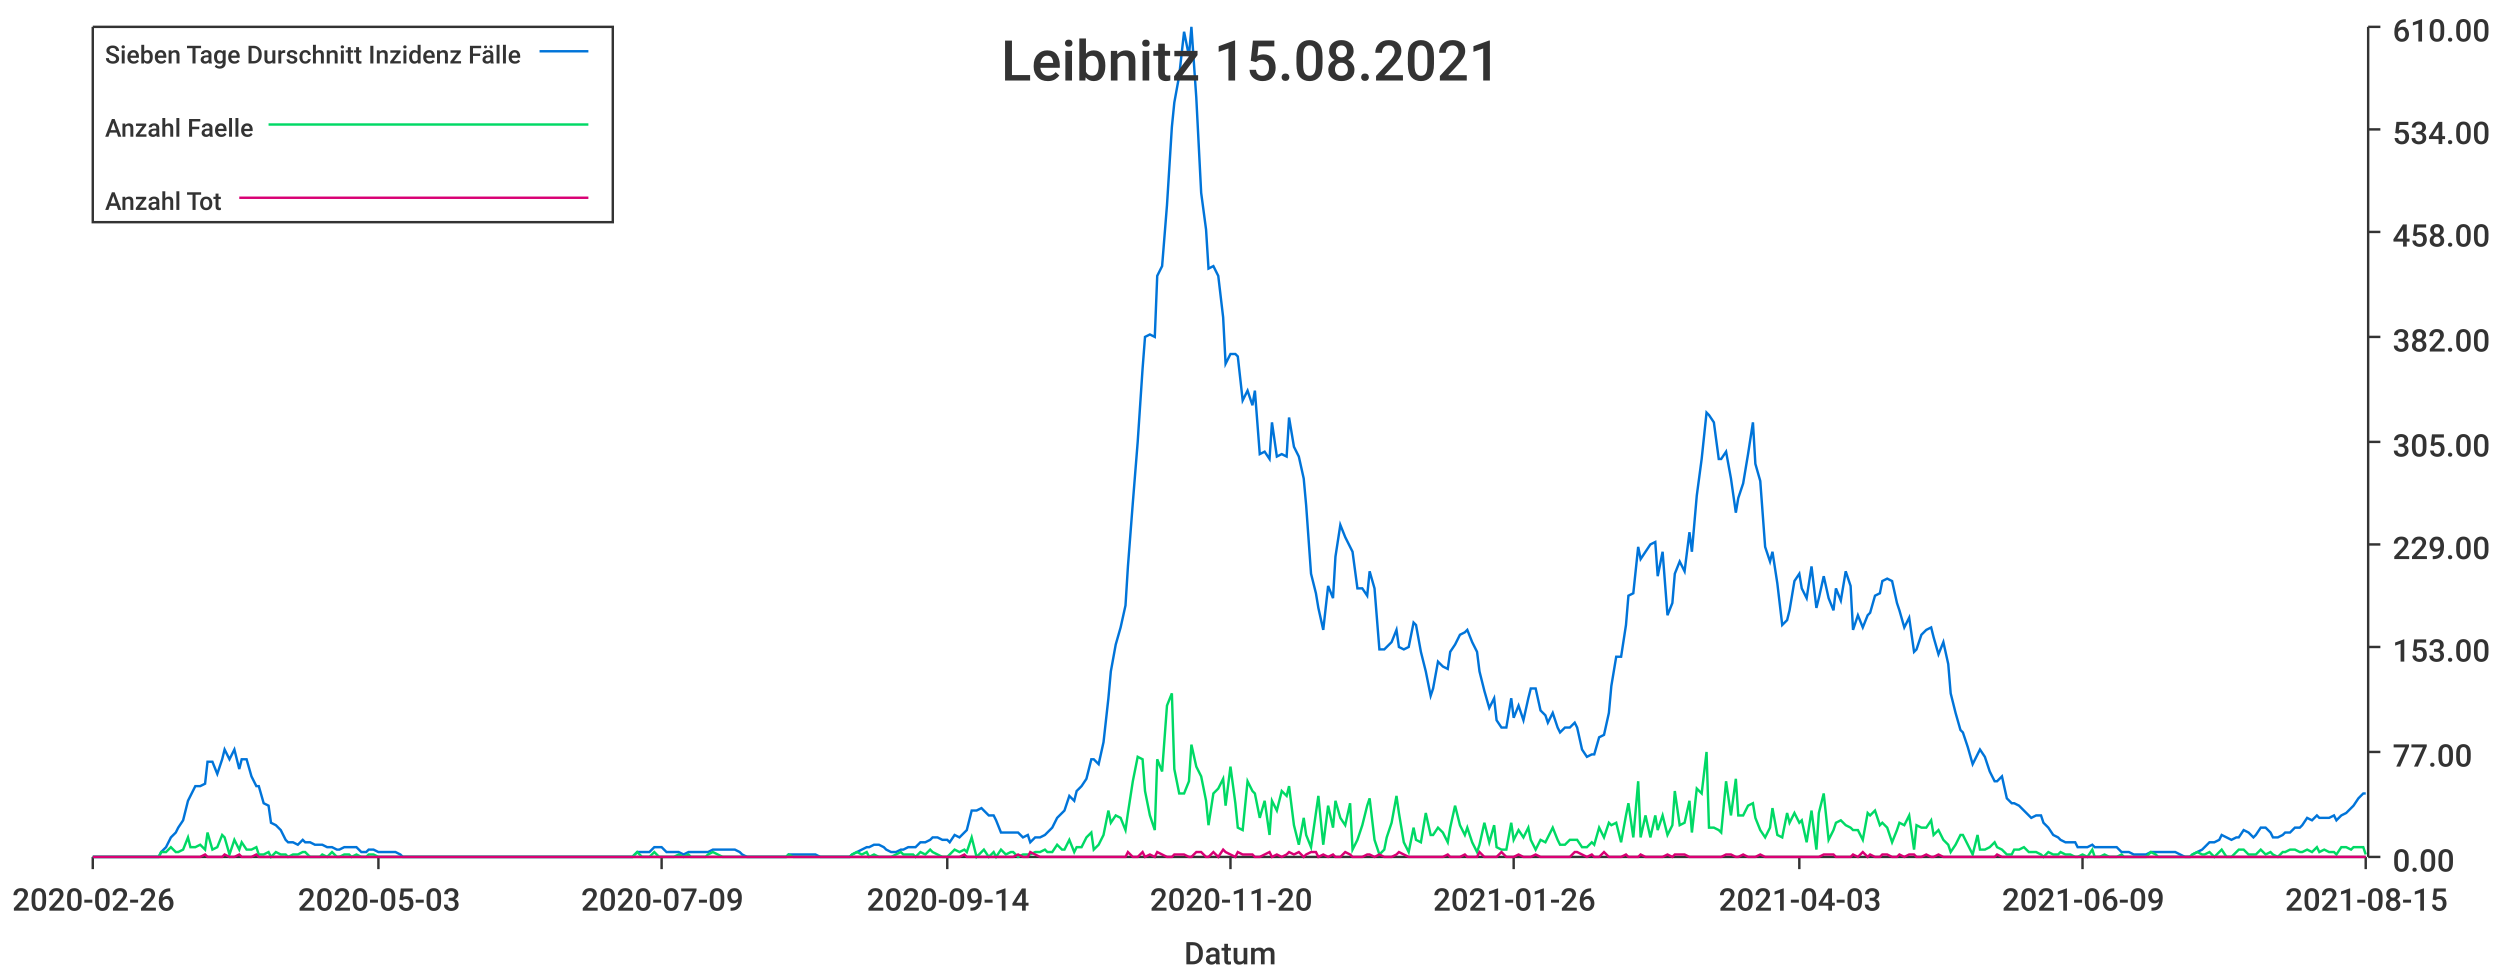
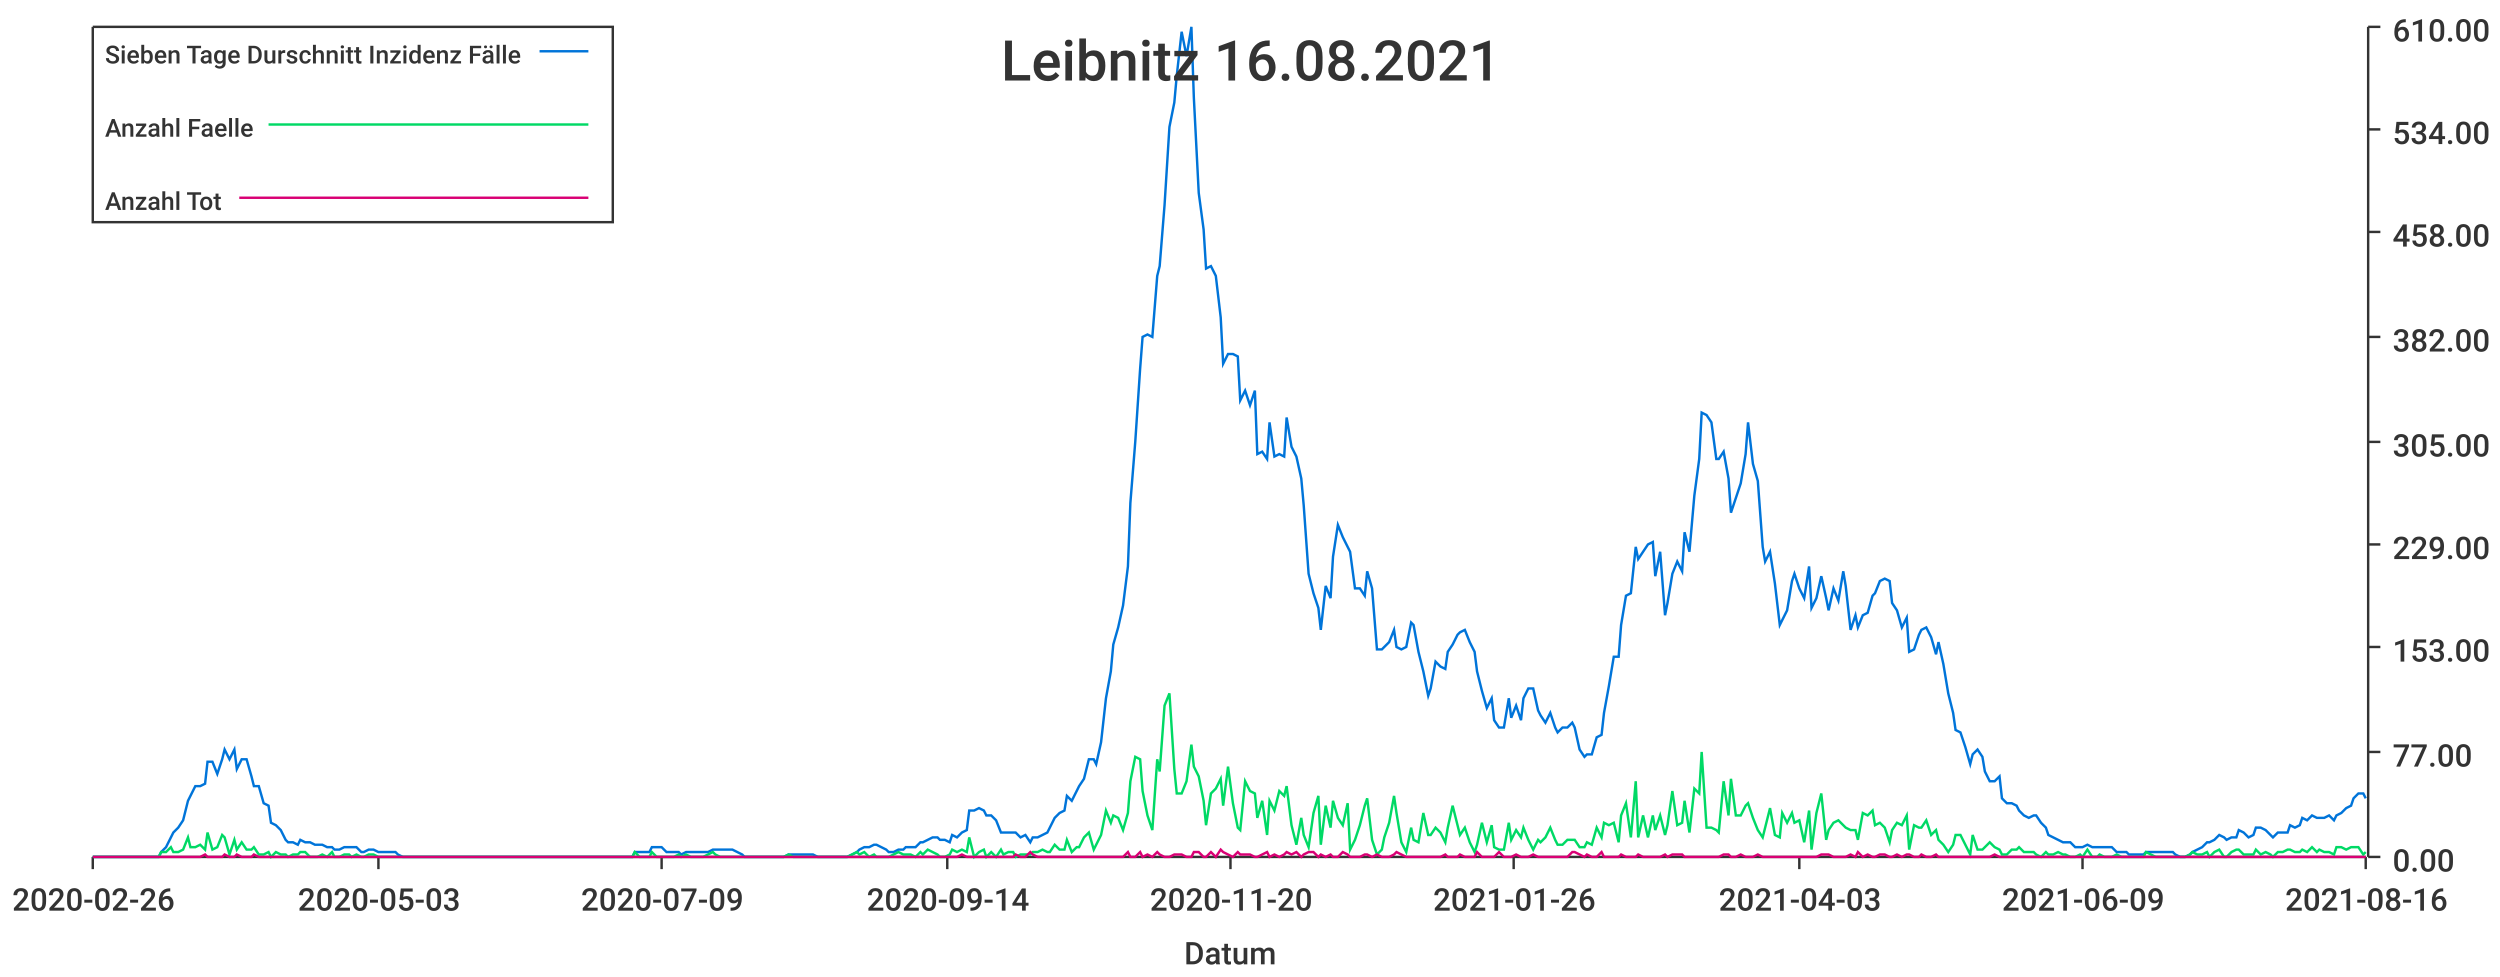
<svg xmlns="http://www.w3.org/2000/svg" width="1024" height="400">\n<path d="M 0 0 L 1024 0 L 1024 400 L 0 400 L 0 0" style="stroke-width:0;stroke:rgba(255,255,255,1.0);fill:rgba(255,255,255,1.0)" />
  <path d="M 38 11 L 969 11 L 969 351 L 38 351 L 38 11" style="stroke-width:0;stroke:rgba(255,255,255,1.0);fill:rgba(255,255,255,1.0)" />
  <path d="M 38 351 L 969 351" style="stroke-width:1;stroke:rgba(51,51,51,1.0);fill:none" />
  <path d="M 38 351 L 38 356" style="stroke-width:1;stroke:rgba(51,51,51,1.0);fill:none" />
  <text x="5" y="373" style="stroke-width:0;stroke:none;fill:rgba(51,51,51,1.0);font-size:12.8px;font-family:'Roboto Medium',sans-serif">2020-02-26</text>
  <path d="M 155 351 L 155 356" style="stroke-width:1;stroke:rgba(51,51,51,1.0);fill:none" />
  <text x="122" y="373" style="stroke-width:0;stroke:none;fill:rgba(51,51,51,1.0);font-size:12.8px;font-family:'Roboto Medium',sans-serif">2020-05-03</text>
  <path d="M 271 351 L 271 356" style="stroke-width:1;stroke:rgba(51,51,51,1.0);fill:none" />
  <text x="238" y="373" style="stroke-width:0;stroke:none;fill:rgba(51,51,51,1.0);font-size:12.8px;font-family:'Roboto Medium',sans-serif">2020-07-09</text>
  <path d="M 388 351 L 388 356" style="stroke-width:1;stroke:rgba(51,51,51,1.0);fill:none" />
  <text x="355" y="373" style="stroke-width:0;stroke:none;fill:rgba(51,51,51,1.0);font-size:12.8px;font-family:'Roboto Medium',sans-serif">2020-09-14</text>
  <path d="M 504 351 L 504 356" style="stroke-width:1;stroke:rgba(51,51,51,1.0);fill:none" />
  <text x="471" y="373" style="stroke-width:0;stroke:none;fill:rgba(51,51,51,1.0);font-size:12.8px;font-family:'Roboto Medium',sans-serif">2020-11-20</text>
  <path d="M 620 351 L 620 356" style="stroke-width:1;stroke:rgba(51,51,51,1.0);fill:none" />
  <text x="587" y="373" style="stroke-width:0;stroke:none;fill:rgba(51,51,51,1.0);font-size:12.8px;font-family:'Roboto Medium',sans-serif">2021-01-26</text>
  <path d="M 737 351 L 737 356" style="stroke-width:1;stroke:rgba(51,51,51,1.0);fill:none" />
  <text x="704" y="373" style="stroke-width:0;stroke:none;fill:rgba(51,51,51,1.0);font-size:12.8px;font-family:'Roboto Medium',sans-serif">2021-04-03</text>
  <path d="M 853 351 L 853 356" style="stroke-width:1;stroke:rgba(51,51,51,1.0);fill:none" />
  <text x="820" y="373" style="stroke-width:0;stroke:none;fill:rgba(51,51,51,1.0);font-size:12.8px;font-family:'Roboto Medium',sans-serif">2021-06-09</text>
  <path d="M 969 351 L 969 356" style="stroke-width:1;stroke:rgba(51,51,51,1.0);fill:none" />
-   <text x="936" y="373" style="stroke-width:0;stroke:none;fill:rgba(51,51,51,1.0);font-size:12.8px;font-family:'Roboto Medium',sans-serif">2021-08-15</text>
+   <text x="936" y="373" style="stroke-width:0;stroke:none;fill:rgba(51,51,51,1.0);font-size:12.8px;font-family:'Roboto Medium',sans-serif">2021-08-16</text>
  <text x="485" y="395" style="stroke-width:0;stroke:none;fill:rgba(51,51,51,1.0);font-size:12.8px;font-family:'Roboto Medium',sans-serif">Datum</text>
  <path d="M 970 351 L 970 11" style="stroke-width:1;stroke:rgba(51,51,51,1.0);fill:none" />
  <path d="M 970 351 L 975 351" style="stroke-width:1;stroke:rgba(51,51,51,1.0);fill:none" />
  <text x="980" y="357" style="stroke-width:0;stroke:none;fill:rgba(51,51,51,1.0);font-size:12.8px;font-family:'Roboto Medium',sans-serif">0.00</text>
  <path d="M 970 308 L 975 308" style="stroke-width:1;stroke:rgba(51,51,51,1.0);fill:none" />
  <text x="980" y="314" style="stroke-width:0;stroke:none;fill:rgba(51,51,51,1.0);font-size:12.8px;font-family:'Roboto Medium',sans-serif">77.00</text>
  <path d="M 970 265 L 975 265" style="stroke-width:1;stroke:rgba(51,51,51,1.0);fill:none" />
  <text x="980" y="271" style="stroke-width:0;stroke:none;fill:rgba(51,51,51,1.0);font-size:12.8px;font-family:'Roboto Medium',sans-serif">153.00</text>
  <path d="M 970 223 L 975 223" style="stroke-width:1;stroke:rgba(51,51,51,1.0);fill:none" />
  <text x="980" y="229" style="stroke-width:0;stroke:none;fill:rgba(51,51,51,1.0);font-size:12.8px;font-family:'Roboto Medium',sans-serif">229.00</text>
  <path d="M 970 181 L 975 181" style="stroke-width:1;stroke:rgba(51,51,51,1.0);fill:none" />
  <text x="980" y="187" style="stroke-width:0;stroke:none;fill:rgba(51,51,51,1.0);font-size:12.8px;font-family:'Roboto Medium',sans-serif">305.00</text>
  <path d="M 970 138 L 975 138" style="stroke-width:1;stroke:rgba(51,51,51,1.0);fill:none" />
  <text x="980" y="144" style="stroke-width:0;stroke:none;fill:rgba(51,51,51,1.0);font-size:12.8px;font-family:'Roboto Medium',sans-serif">382.00</text>
  <path d="M 970 95 L 975 95" style="stroke-width:1;stroke:rgba(51,51,51,1.0);fill:none" />
  <text x="980" y="101" style="stroke-width:0;stroke:none;fill:rgba(51,51,51,1.0);font-size:12.8px;font-family:'Roboto Medium',sans-serif">458.00</text>
  <path d="M 970 53 L 975 53" style="stroke-width:1;stroke:rgba(51,51,51,1.0);fill:none" />
  <text x="980" y="59" style="stroke-width:0;stroke:none;fill:rgba(51,51,51,1.0);font-size:12.8px;font-family:'Roboto Medium',sans-serif">534.00</text>
  <path d="M 970 11 L 975 11" style="stroke-width:1;stroke:rgba(51,51,51,1.0);fill:none" />
  <text x="980" y="17" style="stroke-width:0;stroke:none;fill:rgba(51,51,51,1.0);font-size:12.8px;font-family:'Roboto Medium',sans-serif">610.00</text>
-   <path d="M 38 351 L 40 351 L 42 351 L 44 351 L 45 351 L 47 351 L 49 351 L 51 351 L 52 351 L 54 351 L 56 351 L 58 351 L 59 351 L 61 351 L 63 351 L 65 351 L 66 349 L 68 347 L 70 343 L 72 341 L 73 339 L 75 336 L 77 328 L 78 326 L 80 322 L 82 322 L 84 321 L 85 312 L 87 312 L 89 317 L 91 311 L 92 307 L 94 311 L 96 307 L 98 315 L 99 311 L 101 311 L 103 318 L 105 322 L 106 322 L 108 329 L 110 330 L 111 337 L 113 338 L 115 340 L 117 344 L 118 345 L 120 345 L 122 346 L 124 344 L 125 345 L 127 345 L 129 346 L 131 346 L 132 346 L 134 347 L 136 347 L 138 348 L 139 348 L 141 347 L 143 347 L 144 347 L 146 347 L 148 349 L 150 349 L 151 348 L 153 348 L 155 349 L 157 349 L 158 349 L 160 349 L 162 349 L 164 350 L 165 351 L 167 351 L 169 351 L 171 351 L 172 351 L 174 351 L 176 351 L 177 351 L 179 351 L 181 351 L 183 351 L 184 351 L 186 351 L 188 351 L 190 351 L 191 351 L 193 351 L 195 351 L 197 351 L 198 351 L 200 351 L 202 351 L 204 351 L 205 351 L 207 351 L 209 351 L 210 351 L 212 351 L 214 351 L 216 351 L 217 351 L 219 351 L 221 351 L 223 351 L 224 351 L 226 351 L 228 351 L 230 351 L 231 351 L 233 351 L 235 351 L 237 351 L 238 351 L 240 351 L 242 351 L 243 351 L 245 351 L 247 351 L 249 351 L 250 351 L 252 351 L 254 351 L 256 351 L 257 351 L 259 351 L 261 349 L 263 349 L 264 349 L 266 349 L 268 347 L 270 347 L 271 347 L 273 349 L 275 349 L 276 349 L 278 349 L 280 350 L 282 349 L 283 349 L 285 349 L 287 349 L 289 349 L 290 349 L 292 348 L 294 348 L 296 348 L 297 348 L 299 348 L 301 348 L 303 349 L 304 350 L 306 351 L 308 351 L 309 351 L 311 351 L 313 351 L 315 351 L 316 351 L 318 351 L 320 351 L 322 351 L 323 350 L 325 350 L 327 350 L 329 350 L 330 350 L 332 350 L 334 350 L 336 351 L 337 351 L 339 351 L 341 351 L 342 351 L 344 351 L 346 351 L 348 351 L 349 350 L 351 349 L 353 348 L 355 347 L 356 347 L 358 346 L 360 346 L 362 347 L 363 348 L 365 349 L 367 349 L 369 348 L 370 348 L 372 347 L 374 347 L 375 347 L 377 345 L 379 345 L 381 344 L 382 343 L 384 343 L 386 344 L 388 344 L 389 345 L 391 342 L 393 343 L 395 341 L 396 340 L 398 332 L 400 332 L 402 331 L 403 332 L 405 334 L 407 334 L 408 336 L 410 341 L 412 341 L 414 341 L 415 341 L 417 341 L 419 343 L 421 342 L 422 345 L 424 343 L 426 343 L 428 342 L 429 341 L 431 339 L 433 335 L 435 333 L 436 332 L 438 326 L 440 328 L 441 324 L 443 322 L 445 319 L 447 311 L 448 311 L 450 313 L 452 304 L 454 286 L 455 275 L 457 264 L 459 257 L 461 248 L 462 232 L 464 206 L 466 181 L 468 151 L 469 138 L 471 137 L 473 138 L 474 113 L 476 109 L 478 84 L 480 52 L 481 42 L 483 31 L 485 13 L 487 23 L 488 11 L 490 40 L 492 79 L 494 94 L 495 110 L 497 109 L 499 113 L 501 130 L 502 149 L 504 145 L 506 145 L 507 146 L 509 164 L 511 160 L 513 166 L 514 160 L 516 186 L 518 185 L 520 188 L 521 173 L 523 187 L 525 186 L 527 187 L 528 171 L 530 183 L 532 187 L 534 196 L 535 207 L 537 235 L 539 243 L 540 249 L 542 258 L 544 240 L 546 245 L 547 228 L 549 215 L 551 220 L 553 224 L 554 226 L 556 241 L 558 241 L 560 244 L 561 234 L 563 241 L 565 266 L 567 266 L 568 265 L 570 263 L 572 258 L 573 265 L 575 266 L 577 265 L 579 255 L 580 256 L 582 267 L 584 275 L 586 285 L 587 282 L 589 271 L 591 273 L 593 274 L 594 267 L 596 264 L 598 260 L 600 259 L 601 258 L 603 263 L 605 267 L 606 275 L 608 283 L 610 290 L 612 286 L 613 295 L 615 298 L 617 298 L 619 286 L 620 294 L 622 289 L 624 295 L 626 286 L 627 282 L 629 282 L 631 291 L 633 293 L 634 296 L 636 292 L 638 298 L 639 300 L 641 298 L 643 298 L 645 296 L 646 298 L 648 307 L 650 310 L 652 309 L 653 309 L 655 302 L 657 301 L 659 292 L 660 281 L 662 269 L 664 269 L 666 256 L 667 244 L 669 243 L 671 224 L 672 229 L 674 226 L 676 223 L 678 222 L 679 236 L 681 226 L 683 252 L 685 247 L 686 235 L 688 230 L 690 234 L 692 218 L 693 226 L 695 203 L 697 188 L 699 169 L 700 170 L 702 173 L 704 188 L 705 188 L 707 185 L 709 196 L 711 210 L 712 204 L 714 198 L 716 186 L 718 173 L 719 190 L 721 197 L 723 224 L 725 230 L 726 226 L 728 239 L 730 256 L 732 254 L 733 250 L 735 238 L 737 235 L 738 241 L 740 245 L 742 232 L 744 249 L 745 245 L 747 236 L 749 245 L 751 250 L 752 241 L 754 246 L 756 234 L 758 240 L 759 258 L 761 252 L 763 257 L 765 252 L 766 251 L 768 244 L 770 243 L 771 238 L 773 237 L 775 238 L 777 247 L 778 250 L 780 257 L 782 253 L 784 267 L 785 266 L 787 260 L 789 258 L 791 257 L 792 261 L 794 268 L 796 263 L 798 272 L 799 284 L 801 292 L 803 299 L 804 300 L 806 306 L 808 313 L 810 309 L 811 307 L 813 310 L 815 316 L 817 320 L 818 320 L 820 318 L 822 327 L 824 329 L 825 329 L 827 330 L 829 332 L 831 334 L 832 335 L 834 334 L 836 334 L 837 337 L 839 339 L 841 342 L 843 343 L 844 344 L 846 345 L 848 345 L 850 345 L 851 347 L 853 347 L 855 347 L 857 346 L 858 347 L 860 347 L 862 347 L 864 347 L 865 347 L 867 347 L 869 349 L 870 349 L 872 349 L 874 350 L 876 350 L 877 350 L 879 350 L 881 349 L 883 349 L 884 349 L 886 349 L 888 349 L 890 349 L 891 349 L 893 350 L 895 351 L 897 351 L 898 350 L 900 349 L 902 348 L 903 347 L 905 345 L 907 345 L 909 344 L 910 342 L 912 343 L 914 344 L 916 343 L 917 343 L 919 340 L 921 341 L 923 343 L 924 342 L 926 339 L 928 339 L 930 341 L 931 343 L 933 343 L 935 342 L 936 341 L 938 341 L 940 339 L 942 339 L 943 338 L 945 335 L 947 336 L 949 334 L 950 335 L 952 335 L 954 335 L 956 334 L 957 336 L 959 334 L 961 333 L 963 331 L 964 330 L 966 327 L 968 325 L 969 325" style="stroke-width:1;stroke:rgba(0,116,217,1.0);fill:none" />
-   <path d="M 38 351 L 40 351 L 42 351 L 44 351 L 45 351 L 47 351 L 49 351 L 51 351 L 52 351 L 54 351 L 56 351 L 58 351 L 59 351 L 61 351 L 63 351 L 65 351 L 66 349 L 68 349 L 70 347 L 72 349 L 73 349 L 75 348 L 77 343 L 78 347 L 80 347 L 82 346 L 84 348 L 85 341 L 87 348 L 89 347 L 91 342 L 92 343 L 94 350 L 96 344 L 98 348 L 99 345 L 101 348 L 103 348 L 105 347 L 106 350 L 108 350 L 110 349 L 111 351 L 113 349 L 115 350 L 117 350 L 118 351 L 120 350 L 122 350 L 124 349 L 125 349 L 127 351 L 129 351 L 131 351 L 132 350 L 134 351 L 136 349 L 138 351 L 139 351 L 141 350 L 143 350 L 144 351 L 146 350 L 148 351 L 150 351 L 151 350 L 153 350 L 155 351 L 157 351 L 158 351 L 160 351 L 162 351 L 164 351 L 165 351 L 167 351 L 169 351 L 171 351 L 172 351 L 174 351 L 176 351 L 177 351 L 179 351 L 181 351 L 183 351 L 184 351 L 186 351 L 188 351 L 190 351 L 191 351 L 193 351 L 195 351 L 197 351 L 198 351 L 200 351 L 202 351 L 204 351 L 205 351 L 207 351 L 209 351 L 210 351 L 212 351 L 214 351 L 216 351 L 217 351 L 219 351 L 221 351 L 223 351 L 224 351 L 226 351 L 228 351 L 230 351 L 231 351 L 233 351 L 235 351 L 237 351 L 238 351 L 240 351 L 242 351 L 243 351 L 245 351 L 247 351 L 249 351 L 250 351 L 252 351 L 254 351 L 256 351 L 257 351 L 259 351 L 261 349 L 263 351 L 264 351 L 266 351 L 268 349 L 270 351 L 271 351 L 273 351 L 275 351 L 276 351 L 278 350 L 280 351 L 282 350 L 283 351 L 285 351 L 287 351 L 289 351 L 290 350 L 292 349 L 294 350 L 296 351 L 297 351 L 299 351 L 301 351 L 303 351 L 304 351 L 306 351 L 308 351 L 309 351 L 311 351 L 313 351 L 315 351 L 316 351 L 318 351 L 320 351 L 322 351 L 323 350 L 325 351 L 327 351 L 329 351 L 330 351 L 332 351 L 334 351 L 336 351 L 337 351 L 339 351 L 341 351 L 342 351 L 344 351 L 346 351 L 348 351 L 349 350 L 351 349 L 353 350 L 355 349 L 356 351 L 358 350 L 360 351 L 362 351 L 363 351 L 365 351 L 367 350 L 369 349 L 370 350 L 372 350 L 374 350 L 375 351 L 377 349 L 379 350 L 381 348 L 382 349 L 384 350 L 386 351 L 388 351 L 389 350 L 391 348 L 393 349 L 395 348 L 396 349 L 398 343 L 400 351 L 402 349 L 403 348 L 405 351 L 407 349 L 408 351 L 410 348 L 412 350 L 414 349 L 415 349 L 417 351 L 419 350 L 421 350 L 422 350 L 424 349 L 426 349 L 428 348 L 429 349 L 431 349 L 433 346 L 435 348 L 436 348 L 438 344 L 440 349 L 441 347 L 443 347 L 445 343 L 447 341 L 448 348 L 450 346 L 452 342 L 454 332 L 455 337 L 457 334 L 459 335 L 461 340 L 462 333 L 464 320 L 466 310 L 468 311 L 469 324 L 471 334 L 473 340 L 474 311 L 476 316 L 478 289 L 480 284 L 481 315 L 483 325 L 485 325 L 487 320 L 488 305 L 490 314 L 492 318 L 494 328 L 495 338 L 497 325 L 499 323 L 501 319 L 502 330 L 504 314 L 506 329 L 507 339 L 509 340 L 511 320 L 513 324 L 514 325 L 516 335 L 518 328 L 520 342 L 521 328 L 523 332 L 525 324 L 527 326 L 528 322 L 530 338 L 532 346 L 534 335 L 535 342 L 537 347 L 539 333 L 540 326 L 542 346 L 544 330 L 546 339 L 547 328 L 549 335 L 551 338 L 553 329 L 554 348 L 556 344 L 558 338 L 560 330 L 561 327 L 563 344 L 565 350 L 567 348 L 568 343 L 570 337 L 572 326 L 573 333 L 575 345 L 577 349 L 579 339 L 580 344 L 582 345 L 584 333 L 586 342 L 587 342 L 589 339 L 591 341 L 593 345 L 594 339 L 596 330 L 598 338 L 600 342 L 601 339 L 603 345 L 605 349 L 606 346 L 608 337 L 610 345 L 612 338 L 613 347 L 615 348 L 617 348 L 619 337 L 620 344 L 622 340 L 624 343 L 626 339 L 627 344 L 629 348 L 631 344 L 633 345 L 634 343 L 636 339 L 638 344 L 639 346 L 641 346 L 643 344 L 645 344 L 646 344 L 648 347 L 650 347 L 652 345 L 653 346 L 655 339 L 657 343 L 659 337 L 660 338 L 662 337 L 664 345 L 666 334 L 667 329 L 669 343 L 671 320 L 672 343 L 674 334 L 676 343 L 678 334 L 679 340 L 681 334 L 683 342 L 685 338 L 686 324 L 688 338 L 690 337 L 692 328 L 693 341 L 695 323 L 697 325 L 699 308 L 700 339 L 702 339 L 704 340 L 705 341 L 707 320 L 709 334 L 711 319 L 712 334 L 714 334 L 716 330 L 718 329 L 719 335 L 721 340 L 723 343 L 725 339 L 726 331 L 728 342 L 730 343 L 732 333 L 733 337 L 735 333 L 737 337 L 738 336 L 740 345 L 742 332 L 744 348 L 745 333 L 747 325 L 749 344 L 751 340 L 752 337 L 754 336 L 756 338 L 758 339 L 759 340 L 761 340 L 763 344 L 765 333 L 766 334 L 768 332 L 770 338 L 771 337 L 773 339 L 775 345 L 777 340 L 778 337 L 780 338 L 782 334 L 784 348 L 785 338 L 787 339 L 789 339 L 791 336 L 792 342 L 794 340 L 796 344 L 798 346 L 799 349 L 801 346 L 803 342 L 804 342 L 806 346 L 808 350 L 810 342 L 811 348 L 813 348 L 815 347 L 817 345 L 818 347 L 820 348 L 822 350 L 824 350 L 825 348 L 827 348 L 829 347 L 831 349 L 832 349 L 834 349 L 836 350 L 837 351 L 839 349 L 841 350 L 843 350 L 844 349 L 846 350 L 848 350 L 850 351 L 851 351 L 853 350 L 855 351 L 857 348 L 858 351 L 860 351 L 862 350 L 864 351 L 865 351 L 867 351 L 869 350 L 870 351 L 872 351 L 874 351 L 876 351 L 877 351 L 879 351 L 881 349 L 883 350 L 884 351 L 886 351 L 888 351 L 890 351 L 891 351 L 893 351 L 895 351 L 897 351 L 898 350 L 900 349 L 902 350 L 903 350 L 905 349 L 907 351 L 909 349 L 910 348 L 912 351 L 914 351 L 916 349 L 917 348 L 919 348 L 921 350 L 923 350 L 924 350 L 926 348 L 928 350 L 930 349 L 931 350 L 933 351 L 935 349 L 936 349 L 938 348 L 940 348 L 942 349 L 943 349 L 945 348 L 947 349 L 949 347 L 950 349 L 952 348 L 954 349 L 956 349 L 957 350 L 959 347 L 961 347 L 963 348 L 964 347 L 966 347 L 968 347 L 969 350" style="stroke-width:1;stroke:rgba(0,217,101,1.0);fill:none" />
-   <path d="M 38 351 L 40 351 L 42 351 L 44 351 L 45 351 L 47 351 L 49 351 L 51 351 L 52 351 L 54 351 L 56 351 L 58 351 L 59 351 L 61 351 L 63 351 L 65 351 L 66 351 L 68 351 L 70 351 L 72 351 L 73 351 L 75 351 L 77 351 L 78 351 L 80 351 L 82 351 L 84 350 L 85 351 L 87 351 L 89 351 L 91 351 L 92 350 L 94 351 L 96 351 L 98 350 L 99 351 L 101 351 L 103 351 L 105 350 L 106 351 L 108 351 L 110 351 L 111 351 L 113 351 L 115 351 L 117 351 L 118 351 L 120 351 L 122 351 L 124 351 L 125 351 L 127 351 L 129 351 L 131 351 L 132 351 L 134 351 L 136 351 L 138 351 L 139 351 L 141 351 L 143 351 L 144 351 L 146 351 L 148 351 L 150 351 L 151 351 L 153 351 L 155 351 L 157 351 L 158 351 L 160 351 L 162 351 L 164 351 L 165 351 L 167 351 L 169 351 L 171 351 L 172 351 L 174 351 L 176 351 L 177 351 L 179 351 L 181 351 L 183 351 L 184 351 L 186 351 L 188 351 L 190 351 L 191 351 L 193 351 L 195 351 L 197 351 L 198 351 L 200 351 L 202 351 L 204 351 L 205 351 L 207 351 L 209 351 L 210 351 L 212 351 L 214 351 L 216 351 L 217 351 L 219 351 L 221 351 L 223 351 L 224 351 L 226 351 L 228 351 L 230 351 L 231 351 L 233 351 L 235 351 L 237 351 L 238 351 L 240 351 L 242 351 L 243 351 L 245 351 L 247 351 L 249 351 L 250 351 L 252 351 L 254 351 L 256 351 L 257 351 L 259 351 L 261 351 L 263 351 L 264 351 L 266 351 L 268 351 L 270 351 L 271 351 L 273 351 L 275 351 L 276 351 L 278 351 L 280 351 L 282 351 L 283 351 L 285 351 L 287 351 L 289 351 L 290 351 L 292 351 L 294 351 L 296 351 L 297 351 L 299 351 L 301 351 L 303 351 L 304 351 L 306 351 L 308 351 L 309 351 L 311 351 L 313 351 L 315 351 L 316 351 L 318 351 L 320 351 L 322 351 L 323 351 L 325 351 L 327 351 L 329 351 L 330 351 L 332 351 L 334 351 L 336 351 L 337 351 L 339 351 L 341 351 L 342 351 L 344 351 L 346 351 L 348 351 L 349 351 L 351 351 L 353 351 L 355 351 L 356 351 L 358 351 L 360 351 L 362 351 L 363 351 L 365 351 L 367 351 L 369 351 L 370 351 L 372 351 L 374 351 L 375 351 L 377 351 L 379 351 L 381 351 L 382 351 L 384 351 L 386 351 L 388 351 L 389 351 L 391 351 L 393 351 L 395 350 L 396 351 L 398 351 L 400 351 L 402 351 L 403 351 L 405 351 L 407 351 L 408 351 L 410 351 L 412 351 L 414 351 L 415 351 L 417 350 L 419 351 L 421 351 L 422 349 L 424 350 L 426 351 L 428 351 L 429 351 L 431 351 L 433 351 L 435 351 L 436 351 L 438 351 L 440 351 L 441 351 L 443 351 L 445 351 L 447 351 L 448 351 L 450 351 L 452 351 L 454 351 L 455 351 L 457 351 L 459 351 L 461 351 L 462 349 L 464 351 L 466 351 L 468 349 L 469 351 L 471 350 L 473 351 L 474 349 L 476 350 L 478 351 L 480 351 L 481 350 L 483 350 L 485 350 L 487 351 L 488 351 L 490 349 L 492 349 L 494 351 L 495 351 L 497 349 L 499 351 L 501 348 L 502 349 L 504 350 L 506 351 L 507 349 L 509 350 L 511 350 L 513 350 L 514 351 L 516 351 L 518 350 L 520 349 L 521 351 L 523 350 L 525 351 L 527 350 L 528 349 L 530 350 L 532 349 L 534 351 L 535 350 L 537 349 L 539 349 L 540 351 L 542 350 L 544 351 L 546 350 L 547 351 L 549 351 L 551 349 L 553 350 L 554 351 L 556 351 L 558 351 L 560 350 L 561 350 L 563 351 L 565 350 L 567 351 L 568 351 L 570 351 L 572 350 L 573 349 L 575 350 L 577 351 L 579 351 L 580 351 L 582 351 L 584 351 L 586 351 L 587 351 L 589 351 L 591 351 L 593 350 L 594 351 L 596 351 L 598 351 L 600 350 L 601 351 L 603 351 L 605 351 L 606 349 L 608 351 L 610 351 L 612 351 L 613 351 L 615 349 L 617 351 L 619 351 L 620 351 L 622 350 L 624 351 L 626 351 L 627 351 L 629 350 L 631 351 L 633 351 L 634 351 L 636 351 L 638 351 L 639 351 L 641 351 L 643 351 L 645 349 L 646 349 L 648 350 L 650 351 L 652 350 L 653 351 L 655 351 L 657 349 L 659 351 L 660 351 L 662 351 L 664 351 L 666 350 L 667 351 L 669 351 L 671 351 L 672 350 L 674 351 L 676 351 L 678 351 L 679 351 L 681 351 L 683 350 L 685 351 L 686 350 L 688 350 L 690 350 L 692 351 L 693 351 L 695 351 L 697 351 L 699 351 L 700 351 L 702 351 L 704 351 L 705 351 L 707 350 L 709 350 L 711 351 L 712 351 L 714 350 L 716 351 L 718 351 L 719 351 L 721 350 L 723 351 L 725 351 L 726 351 L 728 351 L 730 351 L 732 351 L 733 351 L 735 351 L 737 351 L 738 351 L 740 351 L 742 351 L 744 351 L 745 351 L 747 350 L 749 350 L 751 350 L 752 351 L 754 351 L 756 351 L 758 351 L 759 350 L 761 351 L 763 349 L 765 351 L 766 350 L 768 351 L 770 351 L 771 350 L 773 350 L 775 351 L 777 351 L 778 350 L 780 351 L 782 350 L 784 350 L 785 351 L 787 351 L 789 350 L 791 351 L 792 351 L 794 350 L 796 351 L 798 351 L 799 351 L 801 351 L 803 351 L 804 351 L 806 351 L 808 351 L 810 351 L 811 351 L 813 351 L 815 351 L 817 351 L 818 350 L 820 351 L 822 351 L 824 351 L 825 351 L 827 351 L 829 351 L 831 351 L 832 351 L 834 351 L 836 351 L 837 351 L 839 351 L 841 351 L 843 351 L 844 351 L 846 351 L 848 351 L 850 351 L 851 351 L 853 351 L 855 351 L 857 351 L 858 351 L 860 351 L 862 351 L 864 351 L 865 351 L 867 351 L 869 351 L 870 351 L 872 351 L 874 351 L 876 351 L 877 351 L 879 351 L 881 351 L 883 351 L 884 351 L 886 351 L 888 351 L 890 351 L 891 351 L 893 351 L 895 351 L 897 351 L 898 351 L 900 351 L 902 351 L 903 351 L 905 351 L 907 351 L 909 351 L 910 351 L 912 351 L 914 351 L 916 351 L 917 351 L 919 351 L 921 351 L 923 351 L 924 351 L 926 351 L 928 351 L 930 351 L 931 351 L 933 351 L 935 351 L 936 351 L 938 351 L 940 351 L 942 351 L 943 351 L 945 351 L 947 351 L 949 351 L 950 351 L 952 351 L 954 351 L 956 351 L 957 351 L 959 351 L 961 351 L 963 351 L 964 351 L 966 351 L 968 351 L 969 351" style="stroke-width:1;stroke:rgba(217,0,116,1.0);fill:none" />
-   <text x="410" y="33" style="stroke-width:0;stroke:none;fill:rgba(51,51,51,1.0);font-size:23.0px;font-family:'Roboto Medium',sans-serif">Leibnitz 15.08.2021</text>
+   <path d="M 38 351 L 40 351 L 42 351 L 44 351 L 45 351 L 47 351 L 49 351 L 51 351 L 52 351 L 54 351 L 56 351 L 58 351 L 59 351 L 61 351 L 63 351 L 65 351 L 66 349 L 68 347 L 70 343 L 71 341 L 73 339 L 75 336 L 77 328 L 78 326 L 80 322 L 82 322 L 84 321 L 85 312 L 87 312 L 89 317 L 91 311 L 92 307 L 94 311 L 96 307 L 97 315 L 99 311 L 101 311 L 103 318 L 104 322 L 106 322 L 108 329 L 110 330 L 111 337 L 113 338 L 115 340 L 117 344 L 118 345 L 120 345 L 122 346 L 123 344 L 125 345 L 127 345 L 129 346 L 130 346 L 132 346 L 134 347 L 136 347 L 137 348 L 139 348 L 141 347 L 143 347 L 144 347 L 146 347 L 148 349 L 149 349 L 151 348 L 153 348 L 155 349 L 156 349 L 158 349 L 160 349 L 162 349 L 163 350 L 165 351 L 167 351 L 169 351 L 170 351 L 172 351 L 174 351 L 175 351 L 177 351 L 179 351 L 181 351 L 182 351 L 184 351 L 186 351 L 188 351 L 189 351 L 191 351 L 193 351 L 195 351 L 196 351 L 198 351 L 200 351 L 201 351 L 203 351 L 205 351 L 207 351 L 208 351 L 210 351 L 212 351 L 214 351 L 215 351 L 217 351 L 219 351 L 221 351 L 222 351 L 224 351 L 226 351 L 227 351 L 229 351 L 231 351 L 233 351 L 234 351 L 236 351 L 238 351 L 240 351 L 241 351 L 243 351 L 245 351 L 247 351 L 248 351 L 250 351 L 252 351 L 253 351 L 255 351 L 257 351 L 259 351 L 260 349 L 262 349 L 264 349 L 266 349 L 267 347 L 269 347 L 271 347 L 273 349 L 274 349 L 276 349 L 278 349 L 279 350 L 281 349 L 283 349 L 285 349 L 286 349 L 288 349 L 290 349 L 292 348 L 293 348 L 295 348 L 297 348 L 299 348 L 300 348 L 302 349 L 304 350 L 305 351 L 307 351 L 309 351 L 311 351 L 312 351 L 314 351 L 316 351 L 318 351 L 319 351 L 321 351 L 323 350 L 325 350 L 326 350 L 328 350 L 330 350 L 331 350 L 333 350 L 335 351 L 337 351 L 338 351 L 340 351 L 342 351 L 344 351 L 345 351 L 347 351 L 349 350 L 351 349 L 352 348 L 354 347 L 356 347 L 358 346 L 359 346 L 361 347 L 363 348 L 364 349 L 366 349 L 368 348 L 370 348 L 371 347 L 373 347 L 375 347 L 377 345 L 378 345 L 380 344 L 382 343 L 384 343 L 385 344 L 387 344 L 389 345 L 390 342 L 392 343 L 394 341 L 396 340 L 397 332 L 399 332 L 401 331 L 403 332 L 404 334 L 406 334 L 408 336 L 410 341 L 411 341 L 413 341 L 415 341 L 416 341 L 418 343 L 420 342 L 422 345 L 423 343 L 425 343 L 427 342 L 429 341 L 430 339 L 432 335 L 434 333 L 436 332 L 437 326 L 439 328 L 441 324 L 442 322 L 444 319 L 446 311 L 448 311 L 449 313 L 451 304 L 453 286 L 455 275 L 456 264 L 458 257 L 460 248 L 462 232 L 463 206 L 465 181 L 467 151 L 468 138 L 470 137 L 472 138 L 474 113 L 475 109 L 477 84 L 479 52 L 481 42 L 482 31 L 484 13 L 486 23 L 488 11 L 489 40 L 491 79 L 493 94 L 494 110 L 496 109 L 498 113 L 500 130 L 501 149 L 503 145 L 505 145 L 507 146 L 508 164 L 510 160 L 512 166 L 514 160 L 515 186 L 517 185 L 519 188 L 520 173 L 522 187 L 524 186 L 526 187 L 527 171 L 529 183 L 531 187 L 533 196 L 534 207 L 536 235 L 538 243 L 540 249 L 541 258 L 543 240 L 545 245 L 546 228 L 548 215 L 550 220 L 552 224 L 553 226 L 555 241 L 557 241 L 559 244 L 560 234 L 562 241 L 564 266 L 566 266 L 567 265 L 569 263 L 571 258 L 572 265 L 574 266 L 576 265 L 578 255 L 579 256 L 581 267 L 583 275 L 585 285 L 586 282 L 588 271 L 590 273 L 592 274 L 593 267 L 595 264 L 597 260 L 598 259 L 600 258 L 602 263 L 604 267 L 605 275 L 607 283 L 609 290 L 611 286 L 612 295 L 614 298 L 616 298 L 618 286 L 619 294 L 621 289 L 623 295 L 624 286 L 626 282 L 628 282 L 630 291 L 631 293 L 633 296 L 635 292 L 637 298 L 638 300 L 640 298 L 642 298 L 644 296 L 645 298 L 647 307 L 649 310 L 650 309 L 652 309 L 654 302 L 656 301 L 657 292 L 659 281 L 661 269 L 663 269 L 664 256 L 666 244 L 668 243 L 670 224 L 671 229 L 673 226 L 675 223 L 677 222 L 678 236 L 680 226 L 682 252 L 683 247 L 685 235 L 687 230 L 689 234 L 690 218 L 692 226 L 694 203 L 696 188 L 697 169 L 699 170 L 701 173 L 703 188 L 704 188 L 706 185 L 708 196 L 709 210 L 711 204 L 713 198 L 715 186 L 716 173 L 718 190 L 720 197 L 722 224 L 723 230 L 725 226 L 727 239 L 729 256 L 730 254 L 732 250 L 734 238 L 735 235 L 737 241 L 739 245 L 741 232 L 742 249 L 744 245 L 746 236 L 748 245 L 749 250 L 751 241 L 753 246 L 755 234 L 756 240 L 758 258 L 760 252 L 761 257 L 763 252 L 765 251 L 767 244 L 768 243 L 770 238 L 772 237 L 774 238 L 775 247 L 777 250 L 779 257 L 781 253 L 782 267 L 784 266 L 786 260 L 787 258 L 789 257 L 791 261 L 793 268 L 794 263 L 796 272 L 798 284 L 800 292 L 801 299 L 803 300 L 805 306 L 807 313 L 808 309 L 810 307 L 812 310 L 813 316 L 815 320 L 817 320 L 819 318 L 820 327 L 822 329 L 824 329 L 826 330 L 827 332 L 829 334 L 831 335 L 833 334 L 834 334 L 836 337 L 838 339 L 839 342 L 841 343 L 843 344 L 845 345 L 846 345 L 848 345 L 850 347 L 852 347 L 853 347 L 855 346 L 857 347 L 859 347 L 860 347 L 862 347 L 864 347 L 865 347 L 867 349 L 869 349 L 871 349 L 872 350 L 874 350 L 876 350 L 878 350 L 879 349 L 881 349 L 883 349 L 885 349 L 886 349 L 888 349 L 890 349 L 891 350 L 893 351 L 895 351 L 897 350 L 898 349 L 900 348 L 902 347 L 904 345 L 905 345 L 907 344 L 909 342 L 911 343 L 912 344 L 914 343 L 916 343 L 917 340 L 919 341 L 921 343 L 923 342 L 924 339 L 926 339 L 928 340 L 930 342 L 931 343 L 933 341 L 935 341 L 937 341 L 938 338 L 940 339 L 942 338 L 943 335 L 945 336 L 947 334 L 949 335 L 950 335 L 952 335 L 954 334 L 956 336 L 957 334 L 959 333 L 961 331 L 963 330 L 964 327 L 966 325 L 968 325 L 969 327" style="stroke-width:1;stroke:rgba(0,116,217,1.0);fill:none" />
+   <path d="M 38 351 L 40 351 L 42 351 L 44 351 L 45 351 L 47 351 L 49 351 L 51 351 L 52 351 L 54 351 L 56 351 L 58 351 L 59 351 L 61 351 L 63 351 L 65 351 L 66 349 L 68 349 L 70 347 L 71 349 L 73 349 L 75 348 L 77 343 L 78 347 L 80 347 L 82 346 L 84 348 L 85 341 L 87 348 L 89 347 L 91 342 L 92 343 L 94 350 L 96 344 L 97 348 L 99 345 L 101 348 L 103 348 L 104 347 L 106 350 L 108 350 L 110 349 L 111 351 L 113 349 L 115 350 L 117 350 L 118 351 L 120 350 L 122 350 L 123 349 L 125 349 L 127 351 L 129 351 L 130 351 L 132 350 L 134 351 L 136 349 L 137 351 L 139 351 L 141 350 L 143 350 L 144 351 L 146 350 L 148 351 L 149 351 L 151 350 L 153 350 L 155 351 L 156 351 L 158 351 L 160 351 L 162 351 L 163 351 L 165 351 L 167 351 L 169 351 L 170 351 L 172 351 L 174 351 L 175 351 L 177 351 L 179 351 L 181 351 L 182 351 L 184 351 L 186 351 L 188 351 L 189 351 L 191 351 L 193 351 L 195 351 L 196 351 L 198 351 L 200 351 L 201 351 L 203 351 L 205 351 L 207 351 L 208 351 L 210 351 L 212 351 L 214 351 L 215 351 L 217 351 L 219 351 L 221 351 L 222 351 L 224 351 L 226 351 L 227 351 L 229 351 L 231 351 L 233 351 L 234 351 L 236 351 L 238 351 L 240 351 L 241 351 L 243 351 L 245 351 L 247 351 L 248 351 L 250 351 L 252 351 L 253 351 L 255 351 L 257 351 L 259 351 L 260 349 L 262 351 L 264 351 L 266 351 L 267 349 L 269 351 L 271 351 L 273 351 L 274 351 L 276 351 L 278 350 L 279 351 L 281 350 L 283 351 L 285 351 L 286 351 L 288 351 L 290 350 L 292 349 L 293 350 L 295 351 L 297 351 L 299 351 L 300 351 L 302 351 L 304 351 L 305 351 L 307 351 L 309 351 L 311 351 L 312 351 L 314 351 L 316 351 L 318 351 L 319 351 L 321 351 L 323 350 L 325 351 L 326 351 L 328 351 L 330 351 L 331 351 L 333 351 L 335 351 L 337 351 L 338 351 L 340 351 L 342 351 L 344 351 L 345 351 L 347 351 L 349 350 L 351 349 L 352 350 L 354 349 L 356 351 L 358 350 L 359 351 L 361 351 L 363 351 L 364 351 L 366 350 L 368 349 L 370 350 L 371 350 L 373 350 L 375 351 L 377 349 L 378 350 L 380 348 L 382 349 L 384 350 L 385 351 L 387 351 L 389 350 L 390 348 L 392 349 L 394 348 L 396 349 L 397 343 L 399 351 L 401 349 L 403 348 L 404 351 L 406 349 L 408 351 L 410 348 L 411 350 L 413 349 L 415 349 L 416 351 L 418 350 L 420 350 L 422 350 L 423 349 L 425 349 L 427 348 L 429 349 L 430 349 L 432 346 L 434 348 L 436 348 L 437 344 L 439 349 L 441 347 L 442 347 L 444 343 L 446 341 L 448 348 L 449 346 L 451 342 L 453 332 L 455 337 L 456 334 L 458 335 L 460 340 L 462 333 L 463 320 L 465 310 L 467 311 L 468 324 L 470 334 L 472 340 L 474 311 L 475 316 L 477 289 L 479 284 L 481 315 L 482 325 L 484 325 L 486 320 L 488 305 L 489 314 L 491 318 L 493 328 L 494 338 L 496 325 L 498 323 L 500 319 L 501 330 L 503 314 L 505 329 L 507 339 L 508 340 L 510 320 L 512 324 L 514 325 L 515 335 L 517 328 L 519 342 L 520 328 L 522 332 L 524 324 L 526 326 L 527 322 L 529 338 L 531 346 L 533 335 L 534 342 L 536 347 L 538 333 L 540 326 L 541 346 L 543 330 L 545 339 L 546 328 L 548 335 L 550 338 L 552 329 L 553 348 L 555 344 L 557 338 L 559 330 L 560 327 L 562 344 L 564 350 L 566 348 L 567 343 L 569 337 L 571 326 L 572 333 L 574 345 L 576 349 L 578 339 L 579 344 L 581 345 L 583 333 L 585 342 L 586 342 L 588 339 L 590 341 L 592 345 L 593 339 L 595 330 L 597 338 L 598 342 L 600 339 L 602 345 L 604 349 L 605 346 L 607 337 L 609 345 L 611 338 L 612 347 L 614 348 L 616 348 L 618 337 L 619 344 L 621 340 L 623 343 L 624 339 L 626 344 L 628 348 L 630 344 L 631 345 L 633 343 L 635 339 L 637 344 L 638 346 L 640 346 L 642 344 L 644 344 L 645 344 L 647 347 L 649 347 L 650 345 L 652 346 L 654 339 L 656 343 L 657 337 L 659 338 L 661 337 L 663 345 L 664 334 L 666 329 L 668 343 L 670 320 L 671 343 L 673 334 L 675 343 L 677 334 L 678 340 L 680 334 L 682 342 L 683 338 L 685 324 L 687 338 L 689 337 L 690 328 L 692 341 L 694 323 L 696 325 L 697 308 L 699 339 L 701 339 L 703 340 L 704 341 L 706 320 L 708 334 L 709 319 L 711 334 L 713 334 L 715 330 L 716 329 L 718 335 L 720 340 L 722 343 L 723 339 L 725 331 L 727 342 L 729 343 L 730 333 L 732 337 L 734 333 L 735 337 L 737 336 L 739 345 L 741 332 L 742 348 L 744 333 L 746 325 L 748 344 L 749 340 L 751 337 L 753 336 L 755 338 L 756 339 L 758 340 L 760 340 L 761 344 L 763 333 L 765 334 L 767 332 L 768 338 L 770 337 L 772 339 L 774 345 L 775 340 L 777 337 L 779 338 L 781 334 L 782 348 L 784 338 L 786 339 L 787 339 L 789 336 L 791 342 L 793 340 L 794 344 L 796 346 L 798 349 L 800 346 L 801 342 L 803 342 L 805 346 L 807 350 L 808 342 L 810 348 L 812 348 L 813 347 L 815 345 L 817 347 L 819 348 L 820 350 L 822 350 L 824 348 L 826 348 L 827 347 L 829 349 L 831 349 L 833 349 L 834 350 L 836 351 L 838 349 L 839 350 L 841 350 L 843 349 L 845 350 L 846 350 L 848 351 L 850 351 L 852 350 L 853 351 L 855 348 L 857 351 L 859 351 L 860 350 L 862 351 L 864 351 L 865 351 L 867 350 L 869 351 L 871 351 L 872 351 L 874 351 L 876 351 L 878 351 L 879 349 L 881 350 L 883 351 L 885 351 L 886 351 L 888 351 L 890 351 L 891 351 L 893 351 L 895 351 L 897 350 L 898 349 L 900 350 L 902 350 L 904 349 L 905 351 L 907 349 L 909 348 L 911 351 L 912 351 L 914 349 L 916 348 L 917 348 L 919 350 L 921 350 L 923 350 L 924 348 L 926 350 L 928 349 L 930 350 L 931 351 L 933 349 L 935 349 L 937 348 L 938 348 L 940 349 L 942 349 L 943 348 L 945 349 L 947 347 L 949 349 L 950 348 L 952 349 L 954 349 L 956 350 L 957 347 L 959 347 L 961 348 L 963 347 L 964 347 L 966 347 L 968 350 L 969 349" style="stroke-width:1;stroke:rgba(0,217,101,1.0);fill:none" />
+   <path d="M 38 351 L 40 351 L 42 351 L 44 351 L 45 351 L 47 351 L 49 351 L 51 351 L 52 351 L 54 351 L 56 351 L 58 351 L 59 351 L 61 351 L 63 351 L 65 351 L 66 351 L 68 351 L 70 351 L 71 351 L 73 351 L 75 351 L 77 351 L 78 351 L 80 351 L 82 351 L 84 350 L 85 351 L 87 351 L 89 351 L 91 351 L 92 350 L 94 351 L 96 351 L 97 350 L 99 351 L 101 351 L 103 351 L 104 350 L 106 351 L 108 351 L 110 351 L 111 351 L 113 351 L 115 351 L 117 351 L 118 351 L 120 351 L 122 351 L 123 351 L 125 351 L 127 351 L 129 351 L 130 351 L 132 351 L 134 351 L 136 351 L 137 351 L 139 351 L 141 351 L 143 351 L 144 351 L 146 351 L 148 351 L 149 351 L 151 351 L 153 351 L 155 351 L 156 351 L 158 351 L 160 351 L 162 351 L 163 351 L 165 351 L 167 351 L 169 351 L 170 351 L 172 351 L 174 351 L 175 351 L 177 351 L 179 351 L 181 351 L 182 351 L 184 351 L 186 351 L 188 351 L 189 351 L 191 351 L 193 351 L 195 351 L 196 351 L 198 351 L 200 351 L 201 351 L 203 351 L 205 351 L 207 351 L 208 351 L 210 351 L 212 351 L 214 351 L 215 351 L 217 351 L 219 351 L 221 351 L 222 351 L 224 351 L 226 351 L 227 351 L 229 351 L 231 351 L 233 351 L 234 351 L 236 351 L 238 351 L 240 351 L 241 351 L 243 351 L 245 351 L 247 351 L 248 351 L 250 351 L 252 351 L 253 351 L 255 351 L 257 351 L 259 351 L 260 351 L 262 351 L 264 351 L 266 351 L 267 351 L 269 351 L 271 351 L 273 351 L 274 351 L 276 351 L 278 351 L 279 351 L 281 351 L 283 351 L 285 351 L 286 351 L 288 351 L 290 351 L 292 351 L 293 351 L 295 351 L 297 351 L 299 351 L 300 351 L 302 351 L 304 351 L 305 351 L 307 351 L 309 351 L 311 351 L 312 351 L 314 351 L 316 351 L 318 351 L 319 351 L 321 351 L 323 351 L 325 351 L 326 351 L 328 351 L 330 351 L 331 351 L 333 351 L 335 351 L 337 351 L 338 351 L 340 351 L 342 351 L 344 351 L 345 351 L 347 351 L 349 351 L 351 351 L 352 351 L 354 351 L 356 351 L 358 351 L 359 351 L 361 351 L 363 351 L 364 351 L 366 351 L 368 351 L 370 351 L 371 351 L 373 351 L 375 351 L 377 351 L 378 351 L 380 351 L 382 351 L 384 351 L 385 351 L 387 351 L 389 351 L 390 351 L 392 351 L 394 350 L 396 351 L 397 351 L 399 351 L 401 351 L 403 351 L 404 351 L 406 351 L 408 351 L 410 351 L 411 351 L 413 351 L 415 351 L 416 350 L 418 351 L 420 351 L 422 349 L 423 350 L 425 351 L 427 351 L 429 351 L 430 351 L 432 351 L 434 351 L 436 351 L 437 351 L 439 351 L 441 351 L 442 351 L 444 351 L 446 351 L 448 351 L 449 351 L 451 351 L 453 351 L 455 351 L 456 351 L 458 351 L 460 351 L 462 349 L 463 351 L 465 351 L 467 349 L 468 351 L 470 350 L 472 351 L 474 349 L 475 350 L 477 351 L 479 351 L 481 350 L 482 350 L 484 350 L 486 351 L 488 351 L 489 349 L 491 349 L 493 351 L 494 351 L 496 349 L 498 351 L 500 348 L 501 349 L 503 350 L 505 351 L 507 349 L 508 350 L 510 350 L 512 350 L 514 351 L 515 351 L 517 350 L 519 349 L 520 351 L 522 350 L 524 351 L 526 350 L 527 349 L 529 350 L 531 349 L 533 351 L 534 350 L 536 349 L 538 349 L 540 351 L 541 350 L 543 351 L 545 350 L 546 351 L 548 351 L 550 349 L 552 350 L 553 351 L 555 351 L 557 351 L 559 350 L 560 350 L 562 351 L 564 350 L 566 351 L 567 351 L 569 351 L 571 350 L 572 349 L 574 350 L 576 351 L 578 351 L 579 351 L 581 351 L 583 351 L 585 351 L 586 351 L 588 351 L 590 351 L 592 350 L 593 351 L 595 351 L 597 351 L 598 350 L 600 351 L 602 351 L 604 351 L 605 349 L 607 351 L 609 351 L 611 351 L 612 351 L 614 349 L 616 351 L 618 351 L 619 351 L 621 350 L 623 351 L 624 351 L 626 351 L 628 350 L 630 351 L 631 351 L 633 351 L 635 351 L 637 351 L 638 351 L 640 351 L 642 351 L 644 349 L 645 349 L 647 350 L 649 351 L 650 350 L 652 351 L 654 351 L 656 349 L 657 351 L 659 351 L 661 351 L 663 351 L 664 350 L 666 351 L 668 351 L 670 351 L 671 350 L 673 351 L 675 351 L 677 351 L 678 351 L 680 351 L 682 350 L 683 351 L 685 350 L 687 350 L 689 350 L 690 351 L 692 351 L 694 351 L 696 351 L 697 351 L 699 351 L 701 351 L 703 351 L 704 351 L 706 350 L 708 350 L 709 351 L 711 351 L 713 350 L 715 351 L 716 351 L 718 351 L 720 350 L 722 351 L 723 351 L 725 351 L 727 351 L 729 351 L 730 351 L 732 351 L 734 351 L 735 351 L 737 351 L 739 351 L 741 351 L 742 351 L 744 351 L 746 350 L 748 350 L 749 350 L 751 351 L 753 351 L 755 351 L 756 351 L 758 350 L 760 351 L 761 349 L 763 351 L 765 350 L 767 351 L 768 351 L 770 350 L 772 350 L 774 351 L 775 351 L 777 350 L 779 351 L 781 350 L 782 350 L 784 351 L 786 351 L 787 350 L 789 351 L 791 351 L 793 350 L 794 351 L 796 351 L 798 351 L 800 351 L 801 351 L 803 351 L 805 351 L 807 351 L 808 351 L 810 351 L 812 351 L 813 351 L 815 351 L 817 350 L 819 351 L 820 351 L 822 351 L 824 351 L 826 351 L 827 351 L 829 351 L 831 351 L 833 351 L 834 351 L 836 351 L 838 351 L 839 351 L 841 351 L 843 351 L 845 351 L 846 351 L 848 351 L 850 351 L 852 351 L 853 351 L 855 351 L 857 351 L 859 351 L 860 351 L 862 351 L 864 351 L 865 351 L 867 351 L 869 351 L 871 351 L 872 351 L 874 351 L 876 351 L 878 351 L 879 351 L 881 351 L 883 351 L 885 351 L 886 351 L 888 351 L 890 351 L 891 351 L 893 351 L 895 351 L 897 351 L 898 351 L 900 351 L 902 351 L 904 351 L 905 351 L 907 351 L 909 351 L 911 351 L 912 351 L 914 351 L 916 351 L 917 351 L 919 351 L 921 351 L 923 351 L 924 351 L 926 351 L 928 351 L 930 351 L 931 351 L 933 351 L 935 351 L 937 351 L 938 351 L 940 351 L 942 351 L 943 351 L 945 351 L 947 351 L 949 351 L 950 351 L 952 351 L 954 351 L 956 351 L 957 351 L 959 351 L 961 351 L 963 351 L 964 351 L 966 351 L 968 351 L 969 351" style="stroke-width:1;stroke:rgba(217,0,116,1.0);fill:none" />
+   <text x="410" y="33" style="stroke-width:0;stroke:none;fill:rgba(51,51,51,1.0);font-size:23.0px;font-family:'Roboto Medium',sans-serif">Leibnitz 16.08.2021</text>
  <path d="M 38 11 L 251 11 L 251 91 L 38 91 L 38 11" style="stroke-width:1;stroke:rgba(51,51,51,1.0);fill:rgba(255,255,255,1.0)" />
  <text x="43" y="26" style="stroke-width:0;stroke:none;fill:rgba(51,51,51,1.0);font-size:10.2px;font-family:'Roboto Medium',sans-serif">Sieben Tage Durschnitt Inzidenz Fälle</text>
  <path d="M 221 21 L 241 21" style="stroke-width:1;stroke:rgba(0,116,217,1.0);fill:none" />
  <text x="43" y="56" style="stroke-width:0;stroke:none;fill:rgba(51,51,51,1.0);font-size:10.2px;font-family:'Roboto Medium',sans-serif">Anzahl Faelle</text>
  <path d="M 110 51 L 241 51" style="stroke-width:1;stroke:rgba(0,217,101,1.0);fill:none" />
  <text x="43" y="86" style="stroke-width:0;stroke:none;fill:rgba(51,51,51,1.0);font-size:10.2px;font-family:'Roboto Medium',sans-serif">Anzahl Tot</text>
  <path d="M 98 81 L 241 81" style="stroke-width:1;stroke:rgba(217,0,116,1.0);fill:none" />
</svg>
